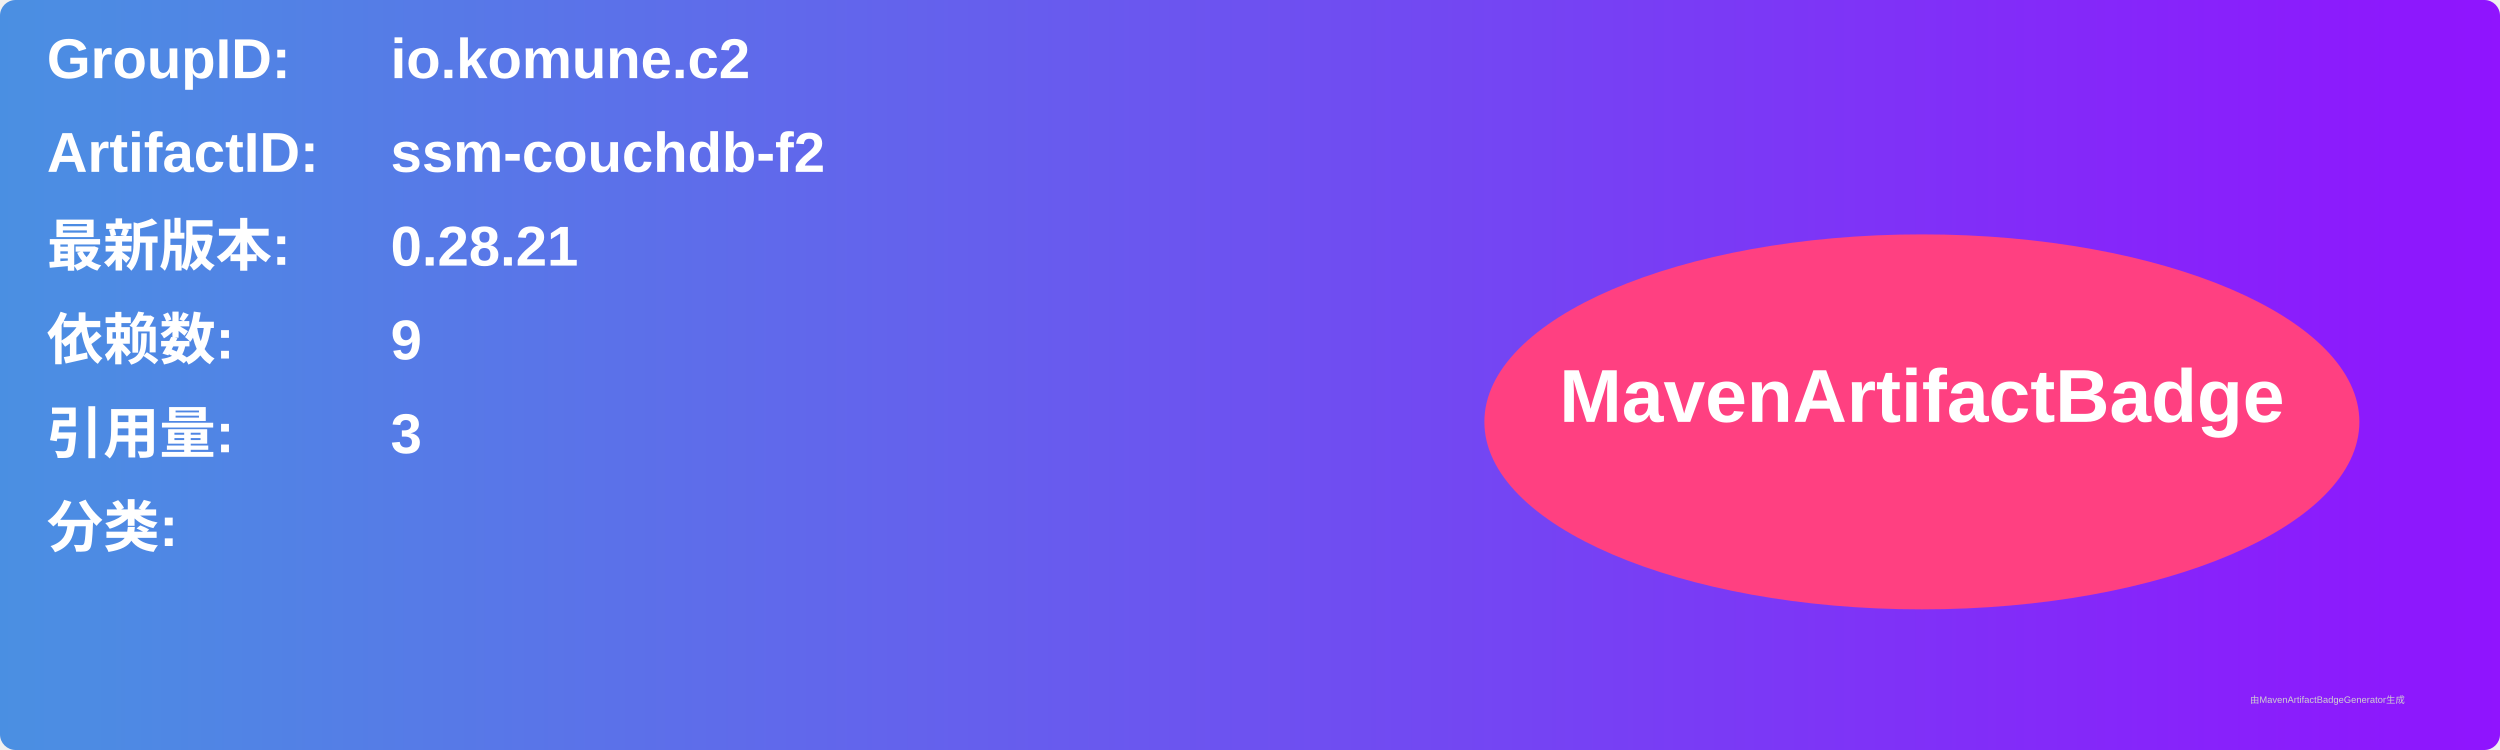
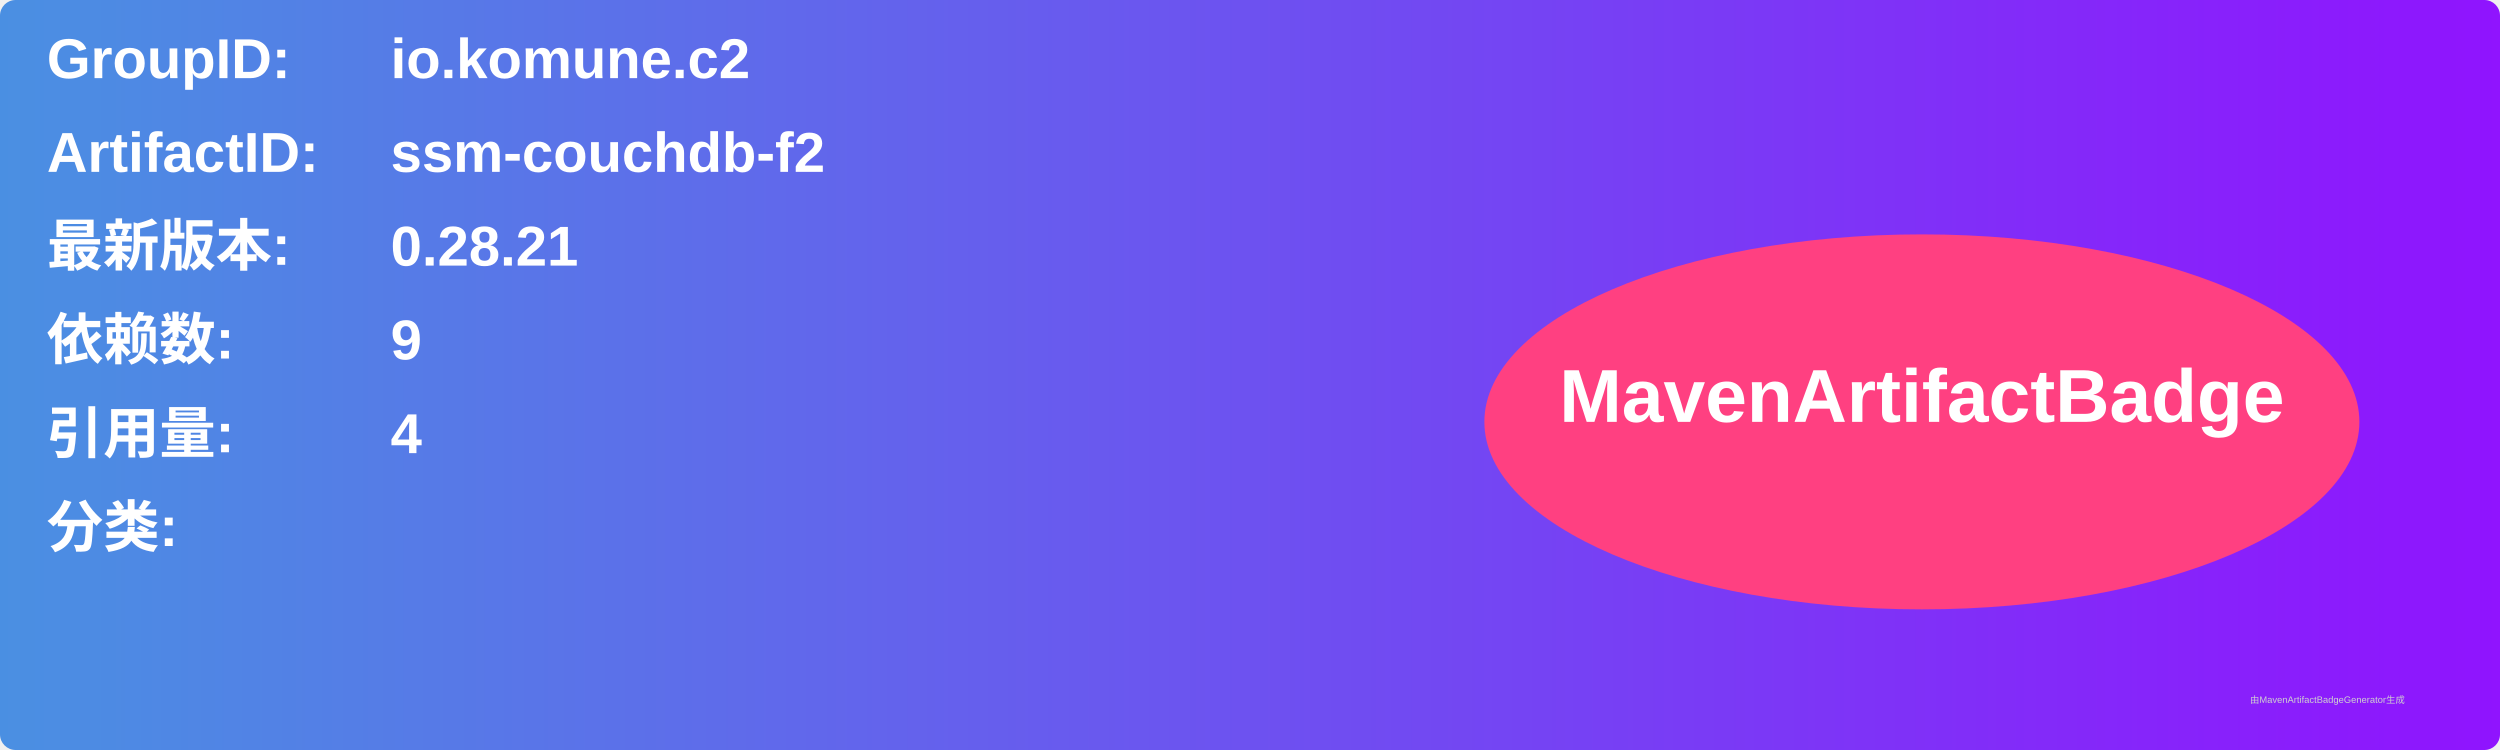
<svg xmlns="http://www.w3.org/2000/svg" width="800" height="240" viewBox="0 0 800 240">
  <linearGradient id="grad" x1="0%" y1="0%" x2="100%" y2="0%">
    <stop offset="0%" stop-color="#4a90e2" />
    <stop offset="100%" stop-color="#9013fe" />
  </linearGradient>
  <rect width="100%" height="100%" rx="5" ry="5" fill="url(#grad)" />
  <g transform="translate(15, 15)">
    <text x="0" y="10" font-family="Arial" font-size="18" fill="white" font-weight="bold" width="260">GroupID:</text>
    <text x="110" y="10" font-family="Arial" font-size="18" fill="white" font-weight="bold" width="460">io.komune.c2</text>
    <text x="0" y="40" font-family="Arial" font-size="18" fill="white" font-weight="bold" width="260">ArtifactID:</text>
    <text x="110" y="40" font-family="Arial" font-size="18" fill="white" font-weight="bold" width="460">ssm-couchdb-f2</text>
    <text x="0" y="70" font-family="Arial" font-size="18" fill="white" font-weight="bold">最新版本:</text>
    <text x="110" y="70" font-family="Arial" font-size="18" fill="white" font-weight="bold">
      <tspan font-weight="bold">0.28.21</tspan>
    </text>
    <text x="0" y="100" font-family="Arial" font-size="18" fill="white" font-weight="bold">依赖数: </text>
    <text x="110" y="100" font-family="Arial" font-size="18" fill="white">
      <tspan font-weight="bold">9</tspan>
    </text>
    <text x="0" y="130" font-family="Arial" font-size="18" fill="white" font-weight="bold">引用量: </text>
    <text x="110" y="130" font-family="Arial" font-size="18" fill="white">
-       <tspan font-weight="bold">3</tspan>
+       <tspan font-weight="bold">4</tspan>
    </text>
    <text x="0" y="160" font-family="Arial" font-size="18" fill="white" font-weight="bold">分类:</text>
    <text x="10" y="190" font-family="Arial" font-size="10" fill="white">
      <tspan font-weight="bold" />
    </text>
    <ellipse cx="600" cy="120" rx="140" ry="60" fill="#ff4081" />
    <text x="600" y="120" text-anchor="middle" font-family="Arial" font-size="24" fill="white" font-weight="bold">MavenArtifactBadge</text>
  </g>
  <text x="720" y="225" font-family="Arial" font-size="3" fill="#d0d0d0">由MavenArtifactBadgeGenerator生成</text>
</svg>
